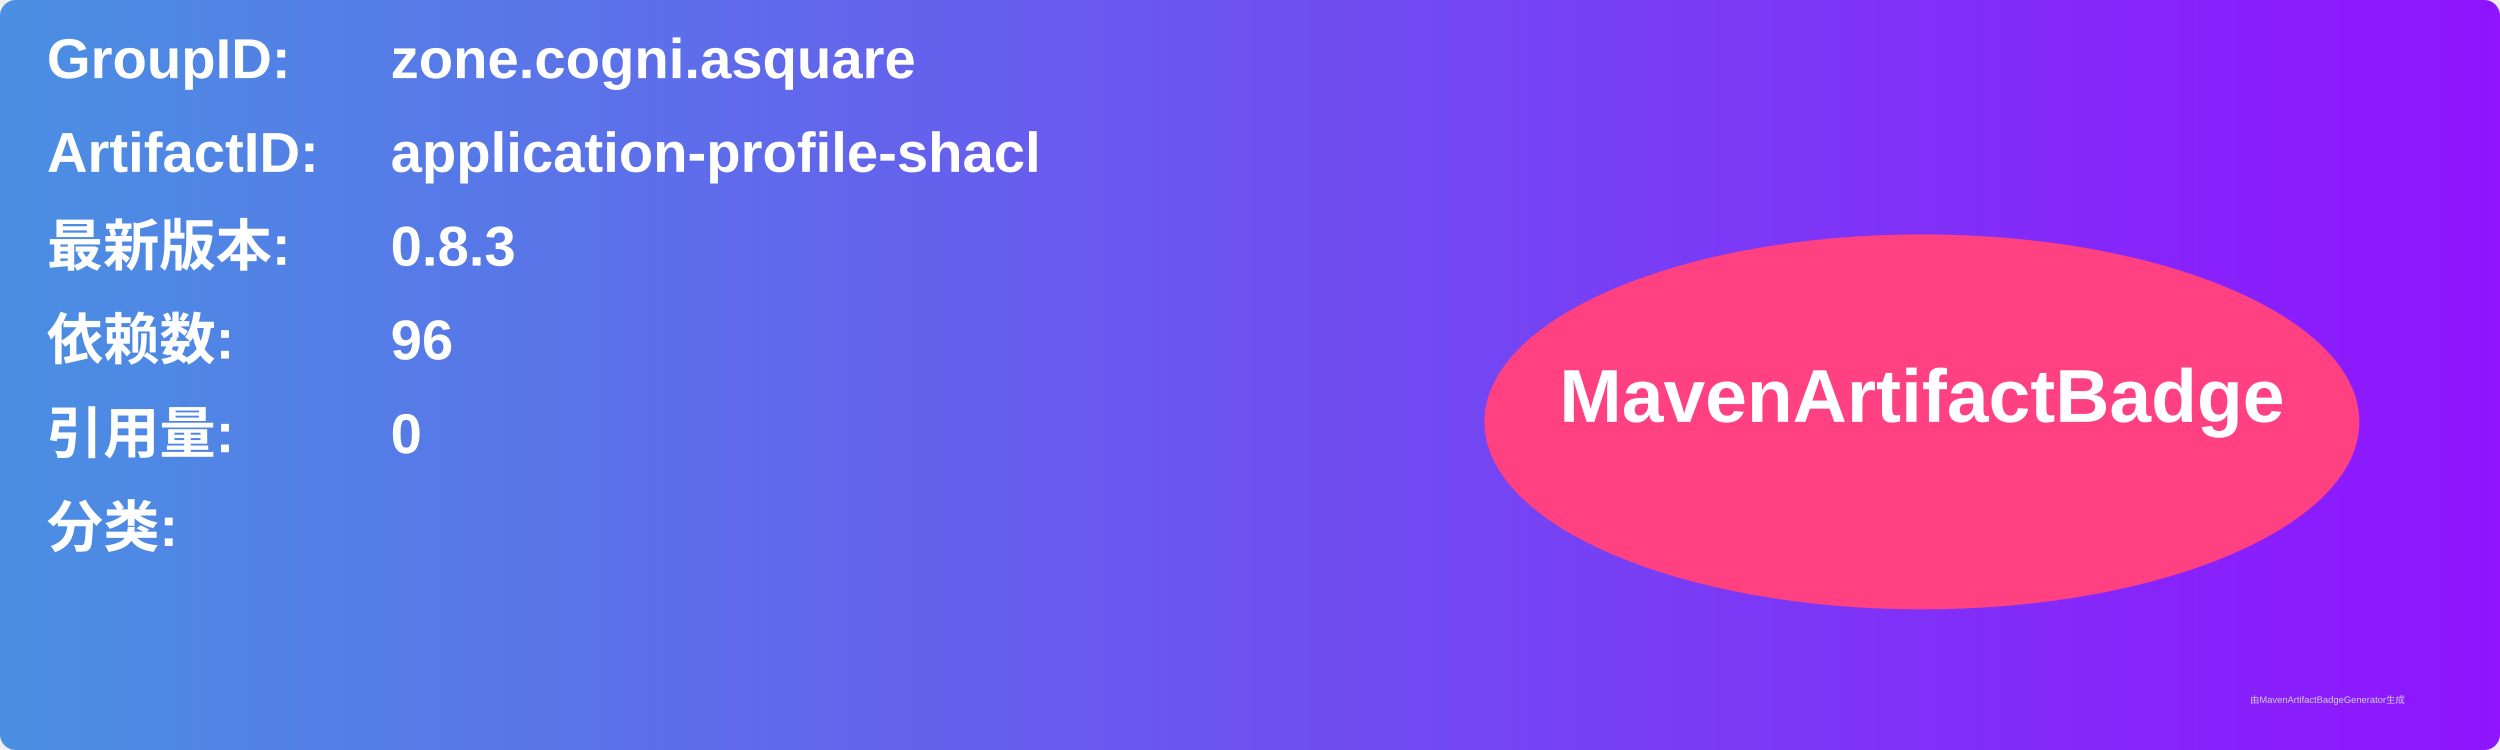
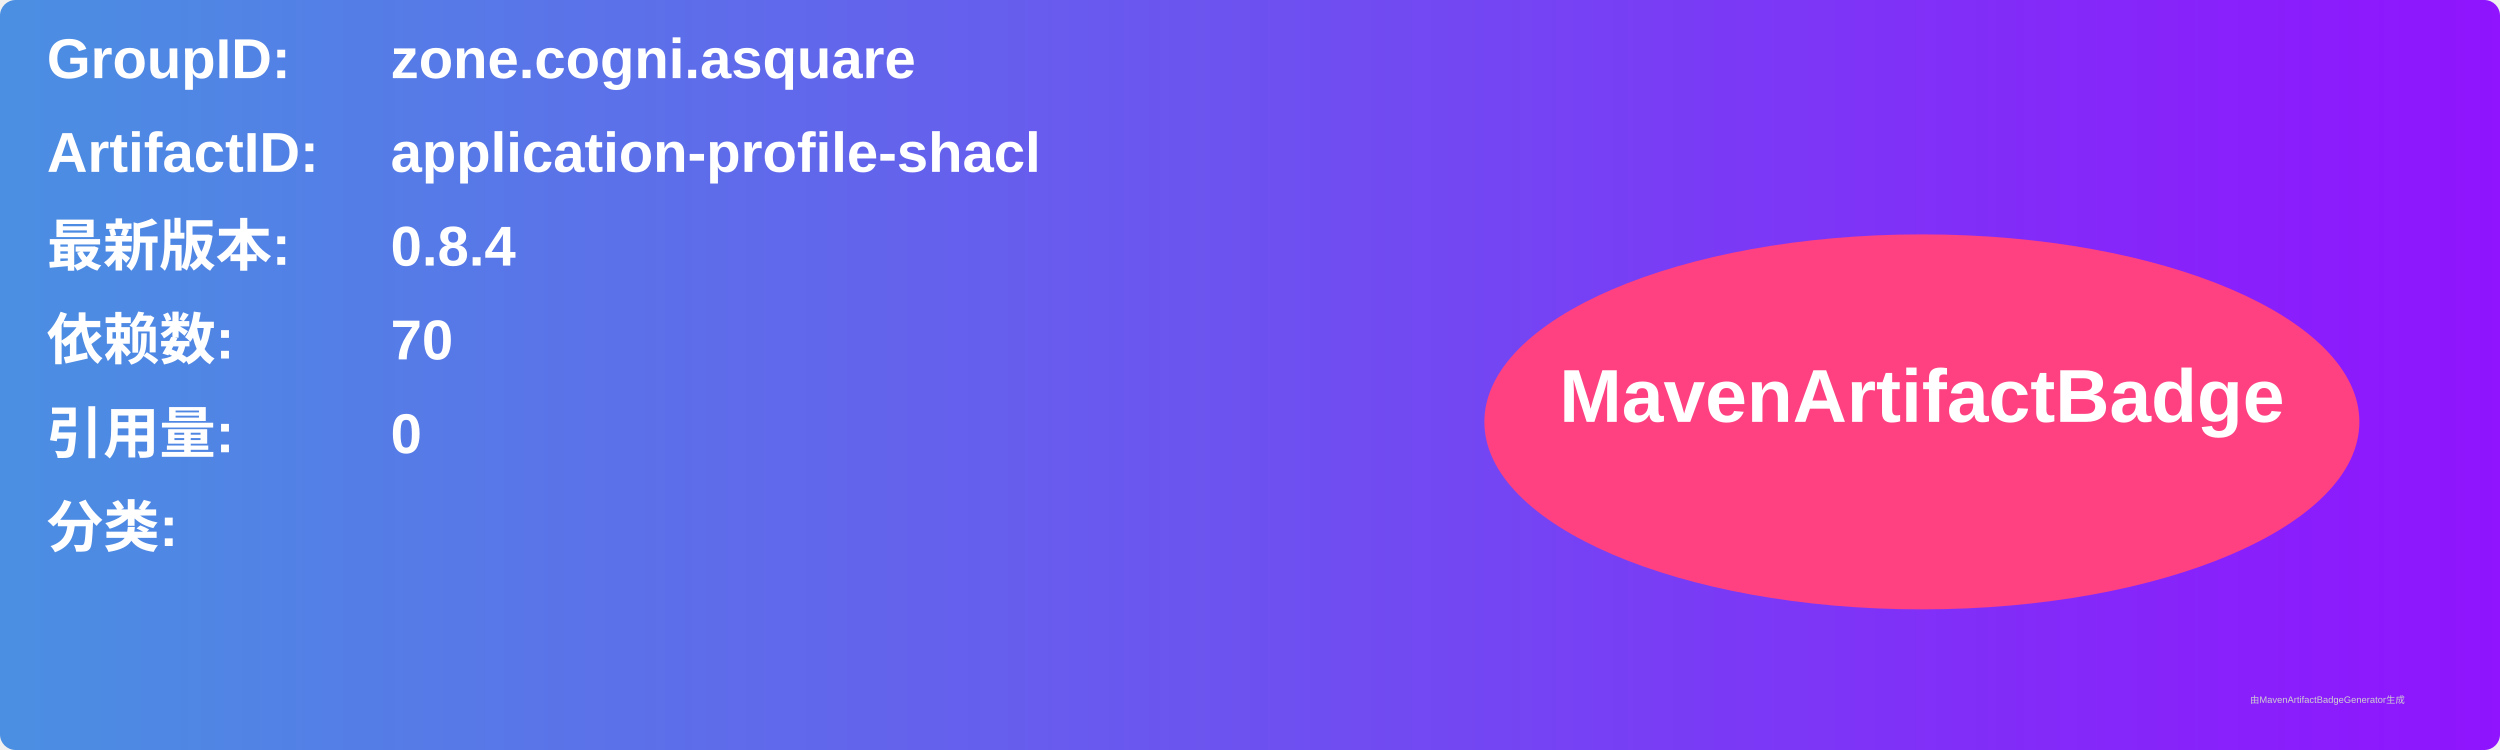
<svg xmlns="http://www.w3.org/2000/svg" width="800" height="240" viewBox="0 0 800 240">
  <linearGradient id="grad" x1="0%" y1="0%" x2="100%" y2="0%">
    <stop offset="0%" stop-color="#4a90e2" />
    <stop offset="100%" stop-color="#9013fe" />
  </linearGradient>
  <rect width="100%" height="100%" rx="5" ry="5" fill="url(#grad)" />
  <g transform="translate(15, 15)">
    <text x="0" y="10" font-family="Arial" font-size="18" fill="white" font-weight="bold" width="260">GroupID:</text>
    <text x="110" y="10" font-family="Arial" font-size="18" fill="white" font-weight="bold" width="460">zone.cogni.asquare</text>
    <text x="0" y="40" font-family="Arial" font-size="18" fill="white" font-weight="bold" width="260">ArtifactID:</text>
    <text x="110" y="40" font-family="Arial" font-size="18" fill="white" font-weight="bold" width="460">application-profile-shacl</text>
    <text x="0" y="70" font-family="Arial" font-size="18" fill="white" font-weight="bold">最新版本:</text>
    <text x="110" y="70" font-family="Arial" font-size="18" fill="white" font-weight="bold">
-       <tspan font-weight="bold">0.8.3</tspan>
+       <tspan font-weight="bold">0.8.4</tspan>
    </text>
    <text x="0" y="100" font-family="Arial" font-size="18" fill="white" font-weight="bold">依赖数: </text>
    <text x="110" y="100" font-family="Arial" font-size="18" fill="white">
-       <tspan font-weight="bold">96</tspan>
+       <tspan font-weight="bold">70</tspan>
    </text>
    <text x="0" y="130" font-family="Arial" font-size="18" fill="white" font-weight="bold">引用量: </text>
    <text x="110" y="130" font-family="Arial" font-size="18" fill="white">
      <tspan font-weight="bold">0</tspan>
    </text>
    <text x="0" y="160" font-family="Arial" font-size="18" fill="white" font-weight="bold">分类:</text>
    <text x="10" y="190" font-family="Arial" font-size="10" fill="white">
      <tspan font-weight="bold" />
    </text>
    <ellipse cx="600" cy="120" rx="140" ry="60" fill="#ff4081" />
    <text x="600" y="120" text-anchor="middle" font-family="Arial" font-size="24" fill="white" font-weight="bold">MavenArtifactBadge</text>
  </g>
  <text x="720" y="225" font-family="Arial" font-size="3" fill="#d0d0d0">由MavenArtifactBadgeGenerator生成</text>
</svg>
